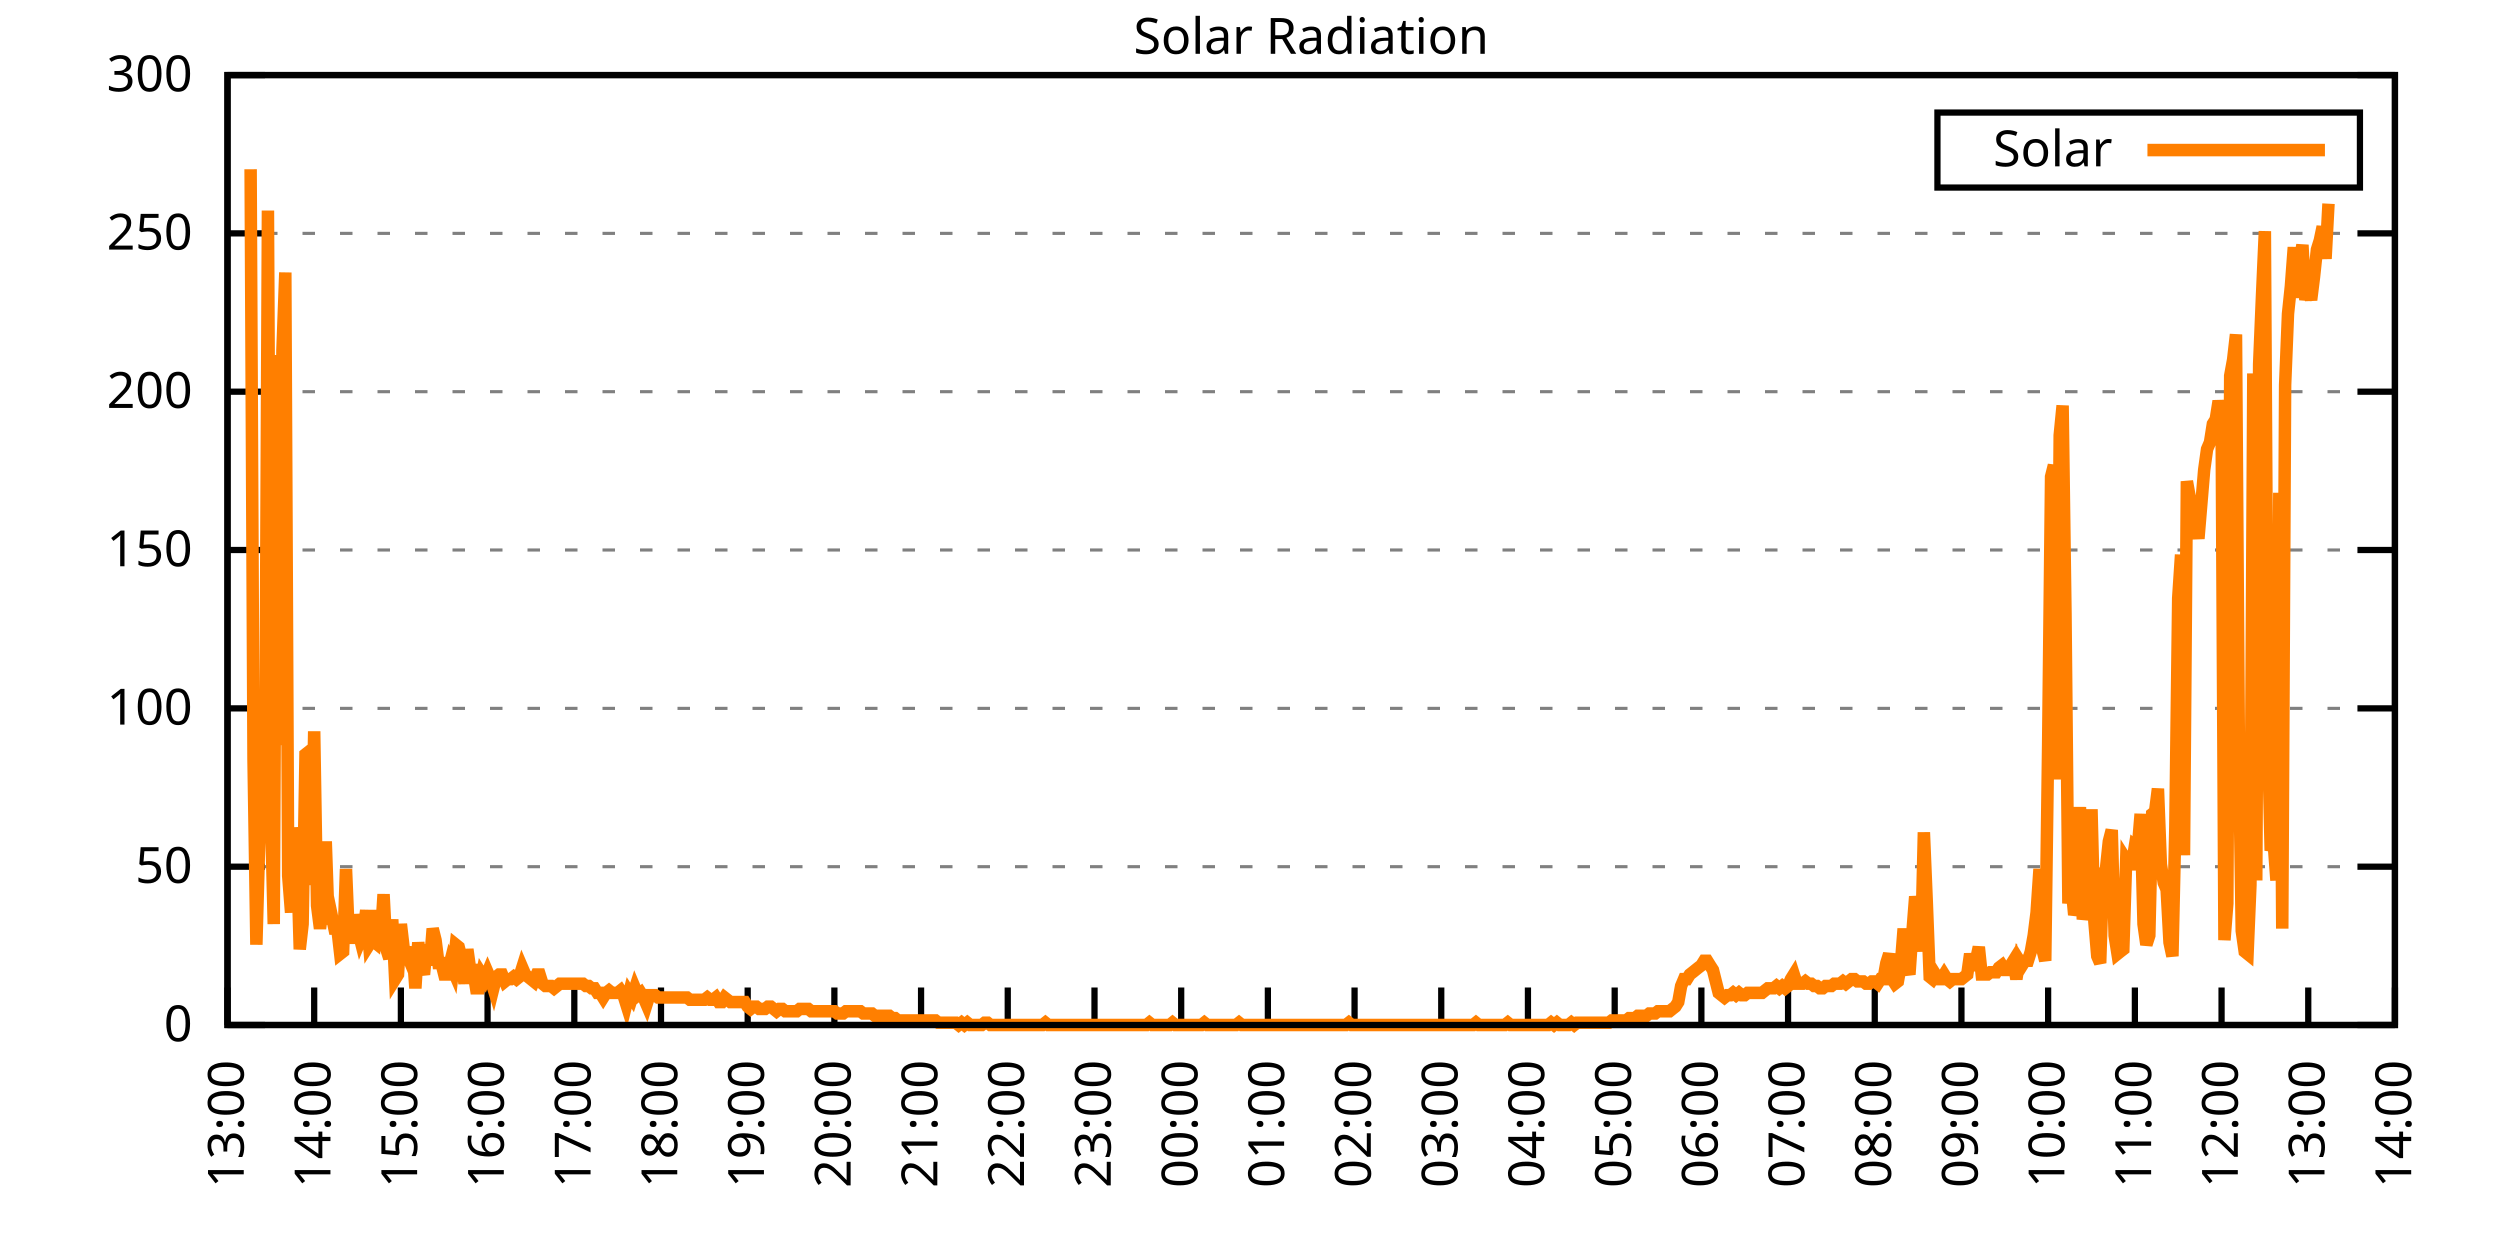
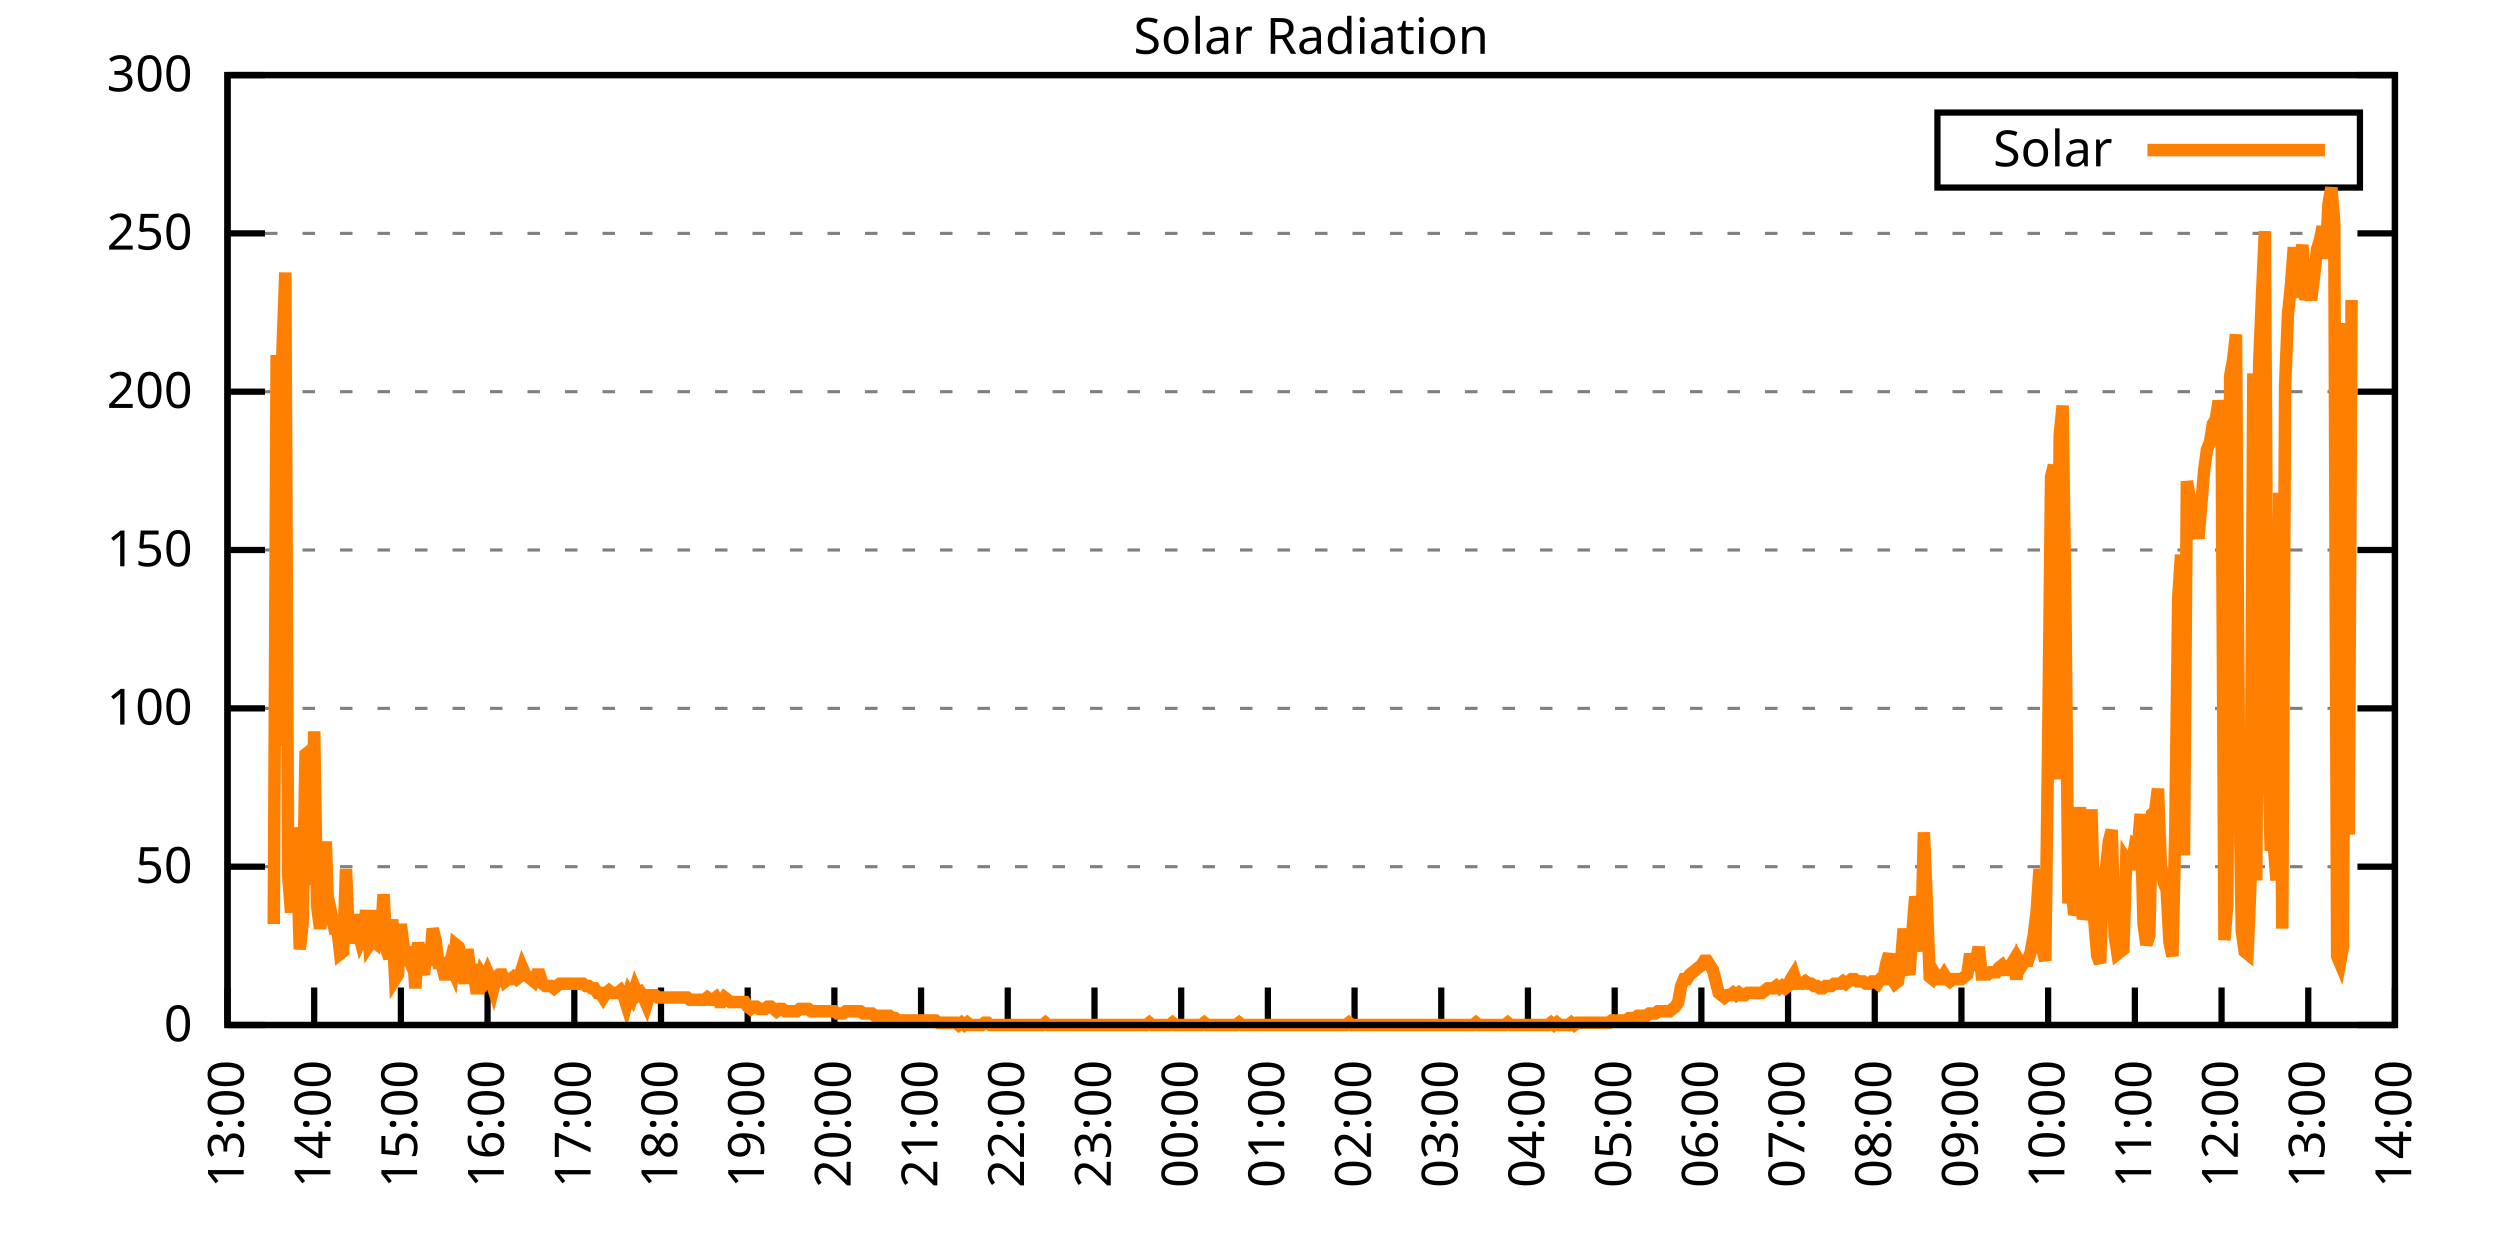
<svg xmlns="http://www.w3.org/2000/svg" xmlns:xlink="http://www.w3.org/1999/xlink" width="400" height="200" viewBox="0 0 400 200">
  <g id="gnuplot_canvas">
    <rect x="0" y="0" width="400" height="200" fill="none" />
    <defs>
      <circle id="gpDot" r="0.5" stroke-width="0.5" stroke="currentColor" />
      <path id="gpPt0" stroke-width="0.333" stroke="currentColor" d="M-1,0 h2 M0,-1 v2" />
      <path id="gpPt1" stroke-width="0.333" stroke="currentColor" d="M-1,-1 L1,1 M1,-1 L-1,1" />
      <path id="gpPt2" stroke-width="0.333" stroke="currentColor" d="M-1,0 L1,0 M0,-1 L0,1 M-1,-1 L1,1 M-1,1 L1,-1" />
      <rect id="gpPt3" stroke-width="0.333" stroke="currentColor" x="-1" y="-1" width="2" height="2" />
      <rect id="gpPt4" stroke-width="0.333" stroke="currentColor" fill="currentColor" x="-1" y="-1" width="2" height="2" />
      <circle id="gpPt5" stroke-width="0.333" stroke="currentColor" cx="0" cy="0" r="1" />
      <use xlink:href="#gpPt5" id="gpPt6" fill="currentColor" stroke="none" />
      <path id="gpPt7" stroke-width="0.333" stroke="currentColor" d="M0,-1.33 L-1.33,0.67 L1.33,0.67 z" />
      <use xlink:href="#gpPt7" id="gpPt8" fill="currentColor" stroke="none" />
      <use xlink:href="#gpPt7" id="gpPt9" stroke="currentColor" transform="rotate(180)" />
      <use xlink:href="#gpPt9" id="gpPt10" fill="currentColor" stroke="none" />
      <use xlink:href="#gpPt3" id="gpPt11" stroke="currentColor" transform="rotate(45)" />
      <use xlink:href="#gpPt11" id="gpPt12" fill="currentColor" stroke="none" />
      <path id="gpPt13" stroke-width="0.333" stroke="currentColor" d="M0,1.330 L1.265,0.411 L0.782,-1.067 L-0.782,-1.076 L-1.265,0.411 z" />
      <use xlink:href="#gpPt13" id="gpPt14" fill="currentColor" stroke="none" />
      <filter id="textbox" filterUnits="objectBoundingBox" x="0" y="0" height="1" width="1">
        <feFlood flood-color="white" flood-opacity="1" result="bgnd" />
        <feComposite in="SourceGraphic" in2="bgnd" operator="atop" />
      </filter>
      <filter id="greybox" filterUnits="objectBoundingBox" x="0" y="0" height="1" width="1">
        <feFlood flood-color="lightgrey" flood-opacity="1" result="grey" />
        <feComposite in="SourceGraphic" in2="grey" operator="atop" />
      </filter>
    </defs>
    <g fill="none" color="white" stroke="currentColor" stroke-width="1.00" stroke-linecap="butt" stroke-linejoin="miter">
</g>
    <g fill="none" color="black" stroke="currentColor" stroke-width="1.00" stroke-linecap="butt" stroke-linejoin="miter">
      <g stroke="none" shape-rendering="crispEdges">
        <polygon fill="rgb(255, 255, 255)" points="36.40,164.00 383.18,164.00 383.18,12.02 36.40,12.02 " />
      </g>
    </g>
    <g fill="none" color="black" stroke="currentColor" stroke-width="1.00" stroke-linecap="butt" stroke-linejoin="miter">
</g>
    <g fill="none" color="black" stroke="black" stroke-width="0.50" stroke-linecap="butt" stroke-linejoin="miter">
</g>
    <g fill="none" color="gray" stroke="currentColor" stroke-width="0.50" stroke-linecap="butt" stroke-linejoin="miter">
      <path stroke="gray" stroke-dasharray="2,4" class="gridline" d="M36.40,164.00 L383.19,164.00  " />
    </g>
    <g fill="none" color="gray" stroke="gray" stroke-width="1.00" stroke-linecap="butt" stroke-linejoin="miter">
</g>
    <g fill="none" color="black" stroke="currentColor" stroke-width="1.00" stroke-linecap="butt" stroke-linejoin="miter">
      <path stroke="black" d="M36.40,164.00 L42.40,164.00 M383.19,164.00 L377.19,164.00  " />
      <g transform="translate(30.80,166.60)" stroke="none" fill="black" font-family="Sans" font-size="8.00" text-anchor="end">
        <text>
          <tspan font-family="Sans"> 0</tspan>
        </text>
      </g>
    </g>
    <g fill="none" color="black" stroke="currentColor" stroke-width="1.00" stroke-linecap="butt" stroke-linejoin="miter">
</g>
    <g fill="none" color="black" stroke="black" stroke-width="0.50" stroke-linecap="butt" stroke-linejoin="miter">
</g>
    <g fill="none" color="gray" stroke="currentColor" stroke-width="0.50" stroke-linecap="butt" stroke-linejoin="miter">
      <path stroke="gray" stroke-dasharray="2,4" class="gridline" d="M36.40,138.67 L383.19,138.67  " />
    </g>
    <g fill="none" color="gray" stroke="gray" stroke-width="1.00" stroke-linecap="butt" stroke-linejoin="miter">
</g>
    <g fill="none" color="black" stroke="currentColor" stroke-width="1.00" stroke-linecap="butt" stroke-linejoin="miter">
      <path stroke="black" d="M36.40,138.67 L42.40,138.67 M383.19,138.67 L377.19,138.67  " />
      <g transform="translate(30.80,141.27)" stroke="none" fill="black" font-family="Sans" font-size="8.00" text-anchor="end">
        <text>
          <tspan font-family="Sans"> 50</tspan>
        </text>
      </g>
    </g>
    <g fill="none" color="black" stroke="currentColor" stroke-width="1.00" stroke-linecap="butt" stroke-linejoin="miter">
</g>
    <g fill="none" color="black" stroke="black" stroke-width="0.50" stroke-linecap="butt" stroke-linejoin="miter">
</g>
    <g fill="none" color="gray" stroke="currentColor" stroke-width="0.50" stroke-linecap="butt" stroke-linejoin="miter">
      <path stroke="gray" stroke-dasharray="2,4" class="gridline" d="M36.40,113.34 L383.19,113.34  " />
    </g>
    <g fill="none" color="gray" stroke="gray" stroke-width="1.00" stroke-linecap="butt" stroke-linejoin="miter">
</g>
    <g fill="none" color="black" stroke="currentColor" stroke-width="1.00" stroke-linecap="butt" stroke-linejoin="miter">
      <path stroke="black" d="M36.40,113.34 L42.40,113.34 M383.19,113.34 L377.19,113.34  " />
      <g transform="translate(30.80,115.94)" stroke="none" fill="black" font-family="Sans" font-size="8.00" text-anchor="end">
        <text>
          <tspan font-family="Sans"> 100</tspan>
        </text>
      </g>
    </g>
    <g fill="none" color="black" stroke="currentColor" stroke-width="1.00" stroke-linecap="butt" stroke-linejoin="miter">
</g>
    <g fill="none" color="black" stroke="black" stroke-width="0.50" stroke-linecap="butt" stroke-linejoin="miter">
</g>
    <g fill="none" color="gray" stroke="currentColor" stroke-width="0.50" stroke-linecap="butt" stroke-linejoin="miter">
      <path stroke="gray" stroke-dasharray="2,4" class="gridline" d="M36.40,88.00 L383.19,88.00  " />
    </g>
    <g fill="none" color="gray" stroke="gray" stroke-width="1.00" stroke-linecap="butt" stroke-linejoin="miter">
</g>
    <g fill="none" color="black" stroke="currentColor" stroke-width="1.00" stroke-linecap="butt" stroke-linejoin="miter">
      <path stroke="black" d="M36.40,88.00 L42.40,88.00 M383.19,88.00 L377.19,88.00  " />
      <g transform="translate(30.80,90.60)" stroke="none" fill="black" font-family="Sans" font-size="8.00" text-anchor="end">
        <text>
          <tspan font-family="Sans"> 150</tspan>
        </text>
      </g>
    </g>
    <g fill="none" color="black" stroke="currentColor" stroke-width="1.00" stroke-linecap="butt" stroke-linejoin="miter">
</g>
    <g fill="none" color="black" stroke="black" stroke-width="0.50" stroke-linecap="butt" stroke-linejoin="miter">
</g>
    <g fill="none" color="gray" stroke="currentColor" stroke-width="0.50" stroke-linecap="butt" stroke-linejoin="miter">
      <path stroke="gray" stroke-dasharray="2,4" class="gridline" d="M36.40,62.67 L383.19,62.67  " />
    </g>
    <g fill="none" color="gray" stroke="gray" stroke-width="1.00" stroke-linecap="butt" stroke-linejoin="miter">
</g>
    <g fill="none" color="black" stroke="currentColor" stroke-width="1.00" stroke-linecap="butt" stroke-linejoin="miter">
      <path stroke="black" d="M36.40,62.67 L42.40,62.67 M383.19,62.67 L377.19,62.67  " />
      <g transform="translate(30.80,65.27)" stroke="none" fill="black" font-family="Sans" font-size="8.00" text-anchor="end">
        <text>
          <tspan font-family="Sans"> 200</tspan>
        </text>
      </g>
    </g>
    <g fill="none" color="black" stroke="currentColor" stroke-width="1.00" stroke-linecap="butt" stroke-linejoin="miter">
</g>
    <g fill="none" color="black" stroke="black" stroke-width="0.50" stroke-linecap="butt" stroke-linejoin="miter">
</g>
    <g fill="none" color="gray" stroke="currentColor" stroke-width="0.50" stroke-linecap="butt" stroke-linejoin="miter">
      <path stroke="gray" stroke-dasharray="2,4" class="gridline" d="M36.40,37.34 L383.19,37.34  " />
    </g>
    <g fill="none" color="gray" stroke="gray" stroke-width="1.00" stroke-linecap="butt" stroke-linejoin="miter">
</g>
    <g fill="none" color="black" stroke="currentColor" stroke-width="1.00" stroke-linecap="butt" stroke-linejoin="miter">
      <path stroke="black" d="M36.40,37.34 L42.40,37.34 M383.19,37.34 L377.19,37.34  " />
      <g transform="translate(30.80,39.94)" stroke="none" fill="black" font-family="Sans" font-size="8.00" text-anchor="end">
        <text>
          <tspan font-family="Sans"> 250</tspan>
        </text>
      </g>
    </g>
    <g fill="none" color="black" stroke="currentColor" stroke-width="1.00" stroke-linecap="butt" stroke-linejoin="miter">
</g>
    <g fill="none" color="black" stroke="black" stroke-width="0.50" stroke-linecap="butt" stroke-linejoin="miter">
</g>
    <g fill="none" color="gray" stroke="currentColor" stroke-width="0.50" stroke-linecap="butt" stroke-linejoin="miter">
      <path stroke="gray" stroke-dasharray="2,4" class="gridline" d="M36.40,12.01 L383.19,12.01  " />
    </g>
    <g fill="none" color="gray" stroke="gray" stroke-width="1.00" stroke-linecap="butt" stroke-linejoin="miter">
</g>
    <g fill="none" color="black" stroke="currentColor" stroke-width="1.00" stroke-linecap="butt" stroke-linejoin="miter">
      <path stroke="black" d="M36.40,12.01 L42.40,12.01 M383.19,12.01 L377.19,12.01  " />
      <g transform="translate(30.80,14.61)" stroke="none" fill="black" font-family="Sans" font-size="8.00" text-anchor="end">
        <text>
          <tspan font-family="Sans"> 300</tspan>
        </text>
      </g>
    </g>
    <g fill="none" color="black" stroke="currentColor" stroke-width="1.00" stroke-linecap="butt" stroke-linejoin="miter">
      <path stroke="black" d="M36.40,164.00 L36.40,158.00  " />
      <g transform="translate(39.00,169.60) rotate(270.00)" stroke="none" fill="black" font-family="Sans" font-size="8.00" text-anchor="end">
        <text>
          <tspan font-family="Sans">13:00</tspan>
        </text>
      </g>
    </g>
    <g fill="none" color="black" stroke="currentColor" stroke-width="1.00" stroke-linecap="butt" stroke-linejoin="miter">
      <path stroke="black" d="M50.27,164.00 L50.27,158.00  " />
      <g transform="translate(52.87,169.60) rotate(270.00)" stroke="none" fill="black" font-family="Sans" font-size="8.00" text-anchor="end">
        <text>
          <tspan font-family="Sans">14:00</tspan>
        </text>
      </g>
    </g>
    <g fill="none" color="black" stroke="currentColor" stroke-width="1.00" stroke-linecap="butt" stroke-linejoin="miter">
      <path stroke="black" d="M64.14,164.00 L64.14,158.00  " />
      <g transform="translate(66.74,169.60) rotate(270.00)" stroke="none" fill="black" font-family="Sans" font-size="8.00" text-anchor="end">
        <text>
          <tspan font-family="Sans">15:00</tspan>
        </text>
      </g>
    </g>
    <g fill="none" color="black" stroke="currentColor" stroke-width="1.00" stroke-linecap="butt" stroke-linejoin="miter">
      <path stroke="black" d="M78.01,164.00 L78.01,158.00  " />
      <g transform="translate(80.61,169.60) rotate(270.00)" stroke="none" fill="black" font-family="Sans" font-size="8.00" text-anchor="end">
        <text>
          <tspan font-family="Sans">16:00</tspan>
        </text>
      </g>
    </g>
    <g fill="none" color="black" stroke="currentColor" stroke-width="1.00" stroke-linecap="butt" stroke-linejoin="miter">
      <path stroke="black" d="M91.89,164.00 L91.89,158.00  " />
      <g transform="translate(94.49,169.60) rotate(270.00)" stroke="none" fill="black" font-family="Sans" font-size="8.00" text-anchor="end">
        <text>
          <tspan font-family="Sans">17:00</tspan>
        </text>
      </g>
    </g>
    <g fill="none" color="black" stroke="currentColor" stroke-width="1.00" stroke-linecap="butt" stroke-linejoin="miter">
      <path stroke="black" d="M105.76,164.00 L105.76,158.00  " />
      <g transform="translate(108.36,169.60) rotate(270.00)" stroke="none" fill="black" font-family="Sans" font-size="8.00" text-anchor="end">
        <text>
          <tspan font-family="Sans">18:00</tspan>
        </text>
      </g>
    </g>
    <g fill="none" color="black" stroke="currentColor" stroke-width="1.00" stroke-linecap="butt" stroke-linejoin="miter">
      <path stroke="black" d="M119.63,164.00 L119.63,158.00  " />
      <g transform="translate(122.23,169.60) rotate(270.00)" stroke="none" fill="black" font-family="Sans" font-size="8.00" text-anchor="end">
        <text>
          <tspan font-family="Sans">19:00</tspan>
        </text>
      </g>
    </g>
    <g fill="none" color="black" stroke="currentColor" stroke-width="1.00" stroke-linecap="butt" stroke-linejoin="miter">
      <path stroke="black" d="M133.50,164.00 L133.50,158.00  " />
      <g transform="translate(136.10,169.60) rotate(270.00)" stroke="none" fill="black" font-family="Sans" font-size="8.00" text-anchor="end">
        <text>
          <tspan font-family="Sans">20:00</tspan>
        </text>
      </g>
    </g>
    <g fill="none" color="black" stroke="currentColor" stroke-width="1.00" stroke-linecap="butt" stroke-linejoin="miter">
      <path stroke="black" d="M147.37,164.00 L147.37,158.00  " />
      <g transform="translate(149.97,169.60) rotate(270.00)" stroke="none" fill="black" font-family="Sans" font-size="8.00" text-anchor="end">
        <text>
          <tspan font-family="Sans">21:00</tspan>
        </text>
      </g>
    </g>
    <g fill="none" color="black" stroke="currentColor" stroke-width="1.00" stroke-linecap="butt" stroke-linejoin="miter">
      <path stroke="black" d="M161.24,164.00 L161.24,158.00  " />
      <g transform="translate(163.84,169.60) rotate(270.00)" stroke="none" fill="black" font-family="Sans" font-size="8.00" text-anchor="end">
        <text>
          <tspan font-family="Sans">22:00</tspan>
        </text>
      </g>
    </g>
    <g fill="none" color="black" stroke="currentColor" stroke-width="1.00" stroke-linecap="butt" stroke-linejoin="miter">
      <path stroke="black" d="M175.12,164.00 L175.12,158.00  " />
      <g transform="translate(177.72,169.60) rotate(270.00)" stroke="none" fill="black" font-family="Sans" font-size="8.00" text-anchor="end">
        <text>
          <tspan font-family="Sans">23:00</tspan>
        </text>
      </g>
    </g>
    <g fill="none" color="black" stroke="currentColor" stroke-width="1.00" stroke-linecap="butt" stroke-linejoin="miter">
      <path stroke="black" d="M188.99,164.00 L188.99,158.00  " />
      <g transform="translate(191.59,169.60) rotate(270.00)" stroke="none" fill="black" font-family="Sans" font-size="8.00" text-anchor="end">
        <text>
          <tspan font-family="Sans">00:00</tspan>
        </text>
      </g>
    </g>
    <g fill="none" color="black" stroke="currentColor" stroke-width="1.00" stroke-linecap="butt" stroke-linejoin="miter">
      <path stroke="black" d="M202.86,164.00 L202.86,158.00  " />
      <g transform="translate(205.46,169.60) rotate(270.00)" stroke="none" fill="black" font-family="Sans" font-size="8.00" text-anchor="end">
        <text>
          <tspan font-family="Sans">01:00</tspan>
        </text>
      </g>
    </g>
    <g fill="none" color="black" stroke="currentColor" stroke-width="1.00" stroke-linecap="butt" stroke-linejoin="miter">
      <path stroke="black" d="M216.73,164.00 L216.73,158.00  " />
      <g transform="translate(219.33,169.60) rotate(270.00)" stroke="none" fill="black" font-family="Sans" font-size="8.00" text-anchor="end">
        <text>
          <tspan font-family="Sans">02:00</tspan>
        </text>
      </g>
    </g>
    <g fill="none" color="black" stroke="currentColor" stroke-width="1.00" stroke-linecap="butt" stroke-linejoin="miter">
      <path stroke="black" d="M230.60,164.00 L230.60,158.00  " />
      <g transform="translate(233.20,169.60) rotate(270.00)" stroke="none" fill="black" font-family="Sans" font-size="8.00" text-anchor="end">
        <text>
          <tspan font-family="Sans">03:00</tspan>
        </text>
      </g>
    </g>
    <g fill="none" color="black" stroke="currentColor" stroke-width="1.00" stroke-linecap="butt" stroke-linejoin="miter">
      <path stroke="black" d="M244.47,164.00 L244.47,158.00  " />
      <g transform="translate(247.07,169.60) rotate(270.00)" stroke="none" fill="black" font-family="Sans" font-size="8.00" text-anchor="end">
        <text>
          <tspan font-family="Sans">04:00</tspan>
        </text>
      </g>
    </g>
    <g fill="none" color="black" stroke="currentColor" stroke-width="1.00" stroke-linecap="butt" stroke-linejoin="miter">
      <path stroke="black" d="M258.35,164.00 L258.35,158.00  " />
      <g transform="translate(260.95,169.60) rotate(270.00)" stroke="none" fill="black" font-family="Sans" font-size="8.00" text-anchor="end">
        <text>
          <tspan font-family="Sans">05:00</tspan>
        </text>
      </g>
    </g>
    <g fill="none" color="black" stroke="currentColor" stroke-width="1.00" stroke-linecap="butt" stroke-linejoin="miter">
      <path stroke="black" d="M272.22,164.00 L272.22,158.00  " />
      <g transform="translate(274.82,169.60) rotate(270.00)" stroke="none" fill="black" font-family="Sans" font-size="8.00" text-anchor="end">
        <text>
          <tspan font-family="Sans">06:00</tspan>
        </text>
      </g>
    </g>
    <g fill="none" color="black" stroke="currentColor" stroke-width="1.00" stroke-linecap="butt" stroke-linejoin="miter">
      <path stroke="black" d="M286.09,164.00 L286.09,158.00  " />
      <g transform="translate(288.69,169.60) rotate(270.00)" stroke="none" fill="black" font-family="Sans" font-size="8.00" text-anchor="end">
        <text>
          <tspan font-family="Sans">07:00</tspan>
        </text>
      </g>
    </g>
    <g fill="none" color="black" stroke="currentColor" stroke-width="1.00" stroke-linecap="butt" stroke-linejoin="miter">
      <path stroke="black" d="M299.96,164.00 L299.96,158.00  " />
      <g transform="translate(302.56,169.60) rotate(270.00)" stroke="none" fill="black" font-family="Sans" font-size="8.00" text-anchor="end">
        <text>
          <tspan font-family="Sans">08:00</tspan>
        </text>
      </g>
    </g>
    <g fill="none" color="black" stroke="currentColor" stroke-width="1.00" stroke-linecap="butt" stroke-linejoin="miter">
      <path stroke="black" d="M313.83,164.00 L313.83,158.00  " />
      <g transform="translate(316.43,169.60) rotate(270.00)" stroke="none" fill="black" font-family="Sans" font-size="8.00" text-anchor="end">
        <text>
          <tspan font-family="Sans">09:00</tspan>
        </text>
      </g>
    </g>
    <g fill="none" color="black" stroke="currentColor" stroke-width="1.00" stroke-linecap="butt" stroke-linejoin="miter">
      <path stroke="black" d="M327.70,164.00 L327.70,158.00  " />
      <g transform="translate(330.30,169.60) rotate(270.00)" stroke="none" fill="black" font-family="Sans" font-size="8.00" text-anchor="end">
        <text>
          <tspan font-family="Sans">10:00</tspan>
        </text>
      </g>
    </g>
    <g fill="none" color="black" stroke="currentColor" stroke-width="1.00" stroke-linecap="butt" stroke-linejoin="miter">
      <path stroke="black" d="M341.58,164.00 L341.58,158.00  " />
      <g transform="translate(344.18,169.60) rotate(270.00)" stroke="none" fill="black" font-family="Sans" font-size="8.00" text-anchor="end">
        <text>
          <tspan font-family="Sans">11:00</tspan>
        </text>
      </g>
    </g>
    <g fill="none" color="black" stroke="currentColor" stroke-width="1.00" stroke-linecap="butt" stroke-linejoin="miter">
      <path stroke="black" d="M355.45,164.00 L355.45,158.00  " />
      <g transform="translate(358.05,169.60) rotate(270.00)" stroke="none" fill="black" font-family="Sans" font-size="8.00" text-anchor="end">
        <text>
          <tspan font-family="Sans">12:00</tspan>
        </text>
      </g>
    </g>
    <g fill="none" color="black" stroke="currentColor" stroke-width="1.00" stroke-linecap="butt" stroke-linejoin="miter">
      <path stroke="black" d="M369.32,164.00 L369.32,158.00  " />
      <g transform="translate(371.92,169.60) rotate(270.00)" stroke="none" fill="black" font-family="Sans" font-size="8.00" text-anchor="end">
        <text>
          <tspan font-family="Sans">13:00</tspan>
        </text>
      </g>
    </g>
    <g fill="none" color="black" stroke="currentColor" stroke-width="1.00" stroke-linecap="butt" stroke-linejoin="miter">
      <path stroke="black" d="M383.19,164.00 L383.19,158.00  " />
      <g transform="translate(385.79,169.60) rotate(270.00)" stroke="none" fill="black" font-family="Sans" font-size="8.00" text-anchor="end">
        <text>
          <tspan font-family="Sans">14:00</tspan>
        </text>
      </g>
    </g>
    <g fill="none" color="black" stroke="currentColor" stroke-width="1.00" stroke-linecap="butt" stroke-linejoin="miter">
</g>
    <g fill="none" color="black" stroke="currentColor" stroke-width="1.00" stroke-linecap="butt" stroke-linejoin="miter">
      <path stroke="black" d="M36.40,12.01 L36.40,164.00 L383.19,164.00 L383.19,12.01 L36.40,12.01 Z  " />
    </g>
    <g fill="none" color="black" stroke="currentColor" stroke-width="1.00" stroke-linecap="butt" stroke-linejoin="miter">
</g>
    <g fill="none" color="black" stroke="currentColor" stroke-width="1.00" stroke-linecap="butt" stroke-linejoin="miter">
      <path stroke="black" d="M309.99,30.01 L309.99,18.01 L377.59,18.01 L377.59,30.01 L309.99,30.01 Z  " />
    </g>
    <g id="Solar_Radiation_plot_1">
      <g fill="none" color="white" stroke="black" stroke-width="2.00" stroke-linecap="butt" stroke-linejoin="miter">
</g>
      <g fill="none" color="black" stroke="currentColor" stroke-width="2.00" stroke-linecap="butt" stroke-linejoin="miter">
        <g transform="translate(337.99,26.61)" stroke="none" fill="black" font-family="Sans" font-size="8.00" text-anchor="end">
          <text>
            <tspan font-family="Sans">Solar</tspan>
          </text>
        </g>
      </g>
      <g fill="none" color="black" stroke="currentColor" stroke-width="2.00" stroke-linecap="butt" stroke-linejoin="miter">
-         <path stroke="rgb(255, 127,   0)" d="M343.59,24.01 L371.99,24.01 M40.10,27.08 L40.56,121.42 L41.02,151.15 L41.49,134.27 L41.95,129.13 L42.41,130.60   L42.87,33.69 L43.34,129.49 L43.80,147.85 L44.26,56.81 L44.72,119.22 L45.19,56.08 L45.65,43.60 L46.11,140.14   L46.57,146.01 L47.03,132.43 L47.50,136.10 L47.96,151.89 L48.42,147.85 L48.88,120.69 L49.35,120.32 L49.81,141.61   L50.27,117.01 L50.73,144.91 L51.20,148.58 L51.66,144.91 L52.12,134.63 L52.58,147.85 L53.05,146.38 L53.51,148.58   L53.97,148.58 L54.43,152.62 L54.90,152.25 L55.36,139.04 L55.82,150.05 L56.28,150.05 L56.75,146.38 L57.21,148.58   L57.67,150.42 L58.13,149.32 L58.59,145.65 L59.06,151.15 L59.52,150.42 L59.98,150.79 L60.44,145.65 L60.91,150.42   L61.37,143.08 L61.83,151.89 L62.29,153.35 L62.76,147.11 L63.22,156.66 L63.68,155.92 L64.14,147.85 L64.61,151.89   L65.07,152.62 L65.53,153.72 L65.99,151.52 L66.46,158.13 L66.92,150.79 L67.38,154.46 L67.84,155.92 L68.30,151.15   L68.77,154.46 L69.23,148.58 L69.69,150.42 L70.15,154.09 L70.62,154.09 L71.08,155.92 L71.54,155.92 L72.00,154.09   L72.47,155.19 L72.93,151.15 L73.39,151.52 L73.85,153.35 L74.32,157.39 L74.78,151.89 L75.24,155.19 L75.70,155.19   L76.17,158.13 L76.63,158.13 L77.09,155.92 L77.55,156.66 L78.01,155.56 L78.48,156.66 L78.94,158.13 L79.40,156.29   L79.86,155.92 L80.33,155.92 L80.79,157.03 L81.25,156.66 L81.71,156.66 L82.18,156.29 L82.64,156.66 L83.10,156.29   L83.56,154.82 L84.03,155.92 L84.49,156.29 L84.95,156.66 L85.41,157.03 L85.88,155.92 L86.34,155.92 L86.80,157.39   L87.26,157.76 L87.72,157.76 L88.19,157.76 L88.65,158.13 L89.11,157.76 L89.57,157.39 L90.04,157.39 L90.50,157.39   L90.96,157.39 L91.42,157.39 L91.89,157.39 L92.35,157.39 L92.81,157.39 L93.27,157.39 L93.74,157.76 L94.20,157.76   L94.66,158.13 L95.12,158.13 L95.59,158.86 L96.05,158.86 L96.51,159.60 L96.97,158.86 L97.44,158.49 L97.90,158.86   L98.36,158.86 L98.82,158.86 L99.28,158.49 L99.75,159.23 L100.21,160.70 L100.67,158.86 L101.13,159.60 L101.60,158.13   L102.06,159.23 L102.52,158.86 L102.98,159.60 L103.45,160.70 L103.91,159.23 L104.37,159.23 L104.83,159.23 L105.30,159.60   L105.76,159.60 L106.22,159.60 L106.68,159.60 L107.15,159.60 L107.61,159.60 L108.07,159.60 L108.53,159.60 L108.99,159.60   L109.46,159.60 L109.92,159.60 L110.38,159.96 L110.84,159.96 L111.31,159.96 L111.77,159.96 L112.23,159.96 L112.69,159.96   L113.16,159.60 L113.62,159.96 L114.08,159.96 L114.54,159.60 L115.01,160.33 L115.47,160.33 L115.93,159.60 L116.39,159.96   L116.86,160.33 L117.32,160.33 L117.78,160.33 L118.24,160.33 L118.70,160.33 L119.17,160.33 L119.63,161.06 L120.09,161.43   L120.55,161.06 L121.02,161.06 L121.48,161.43 L121.94,161.43 L122.40,161.43 L122.87,161.06 L123.33,161.06 L123.79,161.43   L124.25,161.80 L124.72,161.43 L125.18,161.43 L125.64,161.80 L126.10,161.80 L126.57,161.80 L127.03,161.80 L127.49,161.80   L127.95,161.43 L128.41,161.43 L128.88,161.43 L129.34,161.43 L129.80,161.80 L130.26,161.80 L130.73,161.80 L131.19,161.80   L131.65,161.80 L132.11,161.80 L132.58,161.80 L133.04,161.80 L133.50,161.80 L133.96,162.16 L134.43,162.16 L134.89,162.16   L135.35,161.80 L135.81,161.80 L136.28,161.80 L136.74,161.80 L137.20,161.80 L137.66,161.80 L138.13,162.16 L138.59,162.16   L139.05,162.16 L139.51,162.16 L139.97,162.53 L140.44,162.53 L140.90,162.53 L141.36,162.53 L141.82,162.53 L142.29,162.53   L142.75,162.90 L143.21,162.90 L143.67,163.27 L144.14,163.27 L144.60,163.27 L145.06,163.27 L145.52,163.27 L145.99,163.27   L146.45,163.27 L146.91,163.27 L147.37,163.27 L147.84,163.27 L148.30,163.27 L148.76,163.27 L149.22,163.27 L149.68,163.27   L150.15,163.63 L150.61,163.63 L151.07,163.63 L151.53,163.63 L152.00,163.63 L152.46,163.63 L152.92,163.63 L153.38,164.00   L153.85,163.63 L154.31,164.00 L154.77,163.63 L155.23,164.00 L155.70,164.00 L156.16,164.00 L156.62,164.00 L157.08,164.00   L157.55,163.63 L158.01,163.63 L158.47,164.00 L158.93,164.00 L159.39,164.00 L159.86,164.00 L160.32,164.00 L160.78,164.00   L161.24,164.00 L161.71,164.00 L162.17,164.00 L162.63,164.00 L163.09,164.00 L163.56,164.00 L164.02,164.00 L164.48,164.00   L164.94,164.00 L165.41,164.00 L165.87,164.00 L166.33,164.00 L166.79,164.00 L167.26,163.63 L167.72,164.00 L168.18,164.00   L168.64,164.00 L169.10,164.00 L169.57,164.00 L170.03,164.00 L170.49,164.00 L170.95,164.00 L171.42,164.00 L171.88,164.00   L172.34,164.00 L172.80,164.00 L173.27,164.00 L173.73,164.00 L174.19,164.00 L174.65,164.00 L175.12,164.00 L175.58,164.00   L176.04,164.00 L176.50,164.00 L176.97,164.00 L177.43,164.00 L177.89,164.00 L178.35,164.00 L178.82,164.00 L179.28,164.00   L179.74,164.00 L180.20,164.00 L180.66,164.00 L181.13,164.00 L181.59,164.00 L182.05,164.00 L182.51,164.00 L182.98,164.00   L183.44,164.00 L183.90,163.63 L184.36,164.00 L184.83,164.00 L185.29,164.00 L185.75,164.00 L186.21,164.00 L186.68,164.00   L187.14,164.00 L187.60,163.63 L188.06,164.00 L188.53,164.00 L188.99,164.00 L189.45,164.00 L189.91,164.00 L190.37,164.00   L190.84,164.00 L191.30,164.00 L191.76,164.00 L192.22,164.00 L192.69,163.63 L193.15,164.00 L193.61,164.00 L194.07,164.00   L194.54,164.00 L195.00,164.00 L195.46,164.00 L195.92,164.00 L196.39,164.00 L196.85,164.00 L197.31,164.00 L197.77,164.00   L198.24,163.63 L198.70,164.00 L199.16,164.00 L199.62,164.00 L200.08,164.00 L200.55,164.00 L201.01,164.00 L201.47,164.00   L201.93,164.00 L202.40,164.00 L202.86,164.00 L203.32,164.00 L203.78,164.00 L204.25,164.00 L204.71,164.00 L205.17,164.00   L205.63,164.00 L206.10,164.00 L206.56,164.00 L207.02,164.00 L207.48,164.00 L207.95,164.00 L208.41,164.00 L208.87,164.00   L209.33,164.00 L209.80,164.00 L210.26,164.00 L210.72,164.00 L211.18,164.00 L211.64,164.00 L212.11,164.00 L212.57,164.00   L213.03,164.00 L213.49,164.00 L213.96,164.00 L214.42,164.00 L214.88,164.00 L215.34,164.00 L215.81,163.63 L216.27,164.00   L216.73,164.00 L217.19,164.00 L217.66,164.00 L218.12,164.00 L218.58,164.00 L219.04,164.00 L219.51,164.00 L219.97,164.00   L220.43,164.00 L220.89,164.00 L221.35,164.00 L221.82,164.00 L222.28,164.00 L222.74,164.00 L223.20,164.00 L223.67,164.00   L224.13,164.00 L224.59,164.00 L225.05,164.00 L225.52,164.00 L225.98,164.00 L226.44,164.00 L226.90,164.00 L227.37,164.00   L227.83,164.00 L228.29,164.00 L228.75,164.00 L229.22,164.00 L229.68,164.00 L230.14,164.00 L230.60,164.00 L231.06,164.00   L231.53,164.00 L231.99,164.00 L232.45,164.00 L232.91,164.00 L233.38,164.00 L233.84,164.00 L234.30,164.00 L234.76,164.00   L235.23,164.00 L235.69,164.00 L236.15,163.63 L236.61,164.00 L237.08,164.00 L237.54,164.00 L238.00,164.00 L238.46,164.00   L238.93,164.00 L239.39,164.00 L239.85,164.00 L240.31,164.00 L240.77,164.00 L241.24,163.63 L241.70,164.00 L242.16,164.00   L242.62,164.00 L243.09,164.00 L243.55,164.00 L244.01,164.00 L244.47,164.00 L244.94,164.00 L245.40,164.00 L245.86,164.00   L246.32,164.00 L246.79,164.00 L247.25,164.00 L247.71,164.00 L248.17,163.63 L248.64,164.00 L249.10,163.63 L249.56,164.00   L250.02,164.00 L250.49,164.00 L250.95,164.00 L251.41,163.63 L251.87,164.00 L252.33,163.63 L252.80,163.63 L253.26,163.63   L253.72,163.63 L254.18,163.63 L254.65,163.63 L255.11,163.63 L255.57,163.63 L256.03,163.63 L256.50,163.63 L256.96,163.63   L257.42,163.63 L257.88,163.27 L258.35,163.27 L258.81,163.27 L259.27,163.27 L259.73,163.27 L260.20,163.27 L260.66,162.90   L261.12,162.90 L261.58,162.90 L262.04,162.53 L262.51,162.53 L262.97,162.53 L263.43,162.53 L263.89,162.16 L264.36,162.16   L264.82,162.16 L265.28,161.80 L265.74,161.80 L266.21,161.80 L266.67,161.80 L267.13,161.80 L267.59,161.43 L268.06,161.06   L268.52,160.33 L268.98,157.76 L269.44,156.66 L269.91,156.66 L270.37,155.92 L270.83,155.56 L271.29,155.19 L271.75,154.82   L272.22,154.46 L272.68,153.72 L273.14,153.72 L273.60,154.46 L274.07,155.19 L274.53,157.03 L274.99,158.86 L275.45,159.23   L275.92,159.60 L276.38,159.23 L276.84,159.23 L277.30,158.86 L277.77,159.23 L278.23,158.86 L278.69,159.23 L279.15,159.23   L279.62,158.86 L280.08,158.86 L280.54,158.86 L281.00,158.86 L281.46,158.86 L281.93,158.86 L282.39,158.49 L282.85,158.13   L283.31,158.13 L283.78,158.13 L284.24,157.76 L284.70,158.13 L285.16,157.76 L285.63,158.13 L286.09,157.76 L286.55,156.66   L287.01,155.92 L287.48,157.39 L287.94,157.39 L288.40,157.39 L288.86,157.03 L289.33,157.39 L289.79,157.39 L290.25,157.76   L290.71,157.76 L291.18,158.13 L291.64,158.13 L292.10,157.76 L292.56,157.76 L293.02,157.76 L293.49,157.39 L293.95,157.39   L294.41,157.39 L294.87,157.03 L295.34,157.39 L295.80,157.03 L296.26,156.66 L296.72,156.66 L297.19,157.03 L297.65,157.03   L298.11,157.03 L298.57,157.39 L299.04,157.39 L299.50,157.03 L299.96,157.03 L300.42,157.39 L300.89,156.66 L301.35,156.66   L301.81,154.09 L302.27,152.62 L302.73,156.66 L303.20,157.39 L303.66,157.03 L304.12,154.46 L304.58,148.58 L305.05,154.46   L305.51,155.92 L305.97,149.32 L306.43,143.44 L306.90,146.38 L307.36,152.25 L307.82,133.17 L308.28,144.18 L308.75,156.29   L309.21,156.66 L309.67,155.92 L310.13,156.66 L310.60,156.66 L311.06,155.92 L311.52,156.66 L311.98,157.03 L312.44,156.66   L312.91,156.66 L313.37,156.66 L313.83,156.66 L314.29,156.29 L314.76,155.92 L315.22,152.62 L315.68,155.19 L316.14,153.72   L316.61,151.52 L317.07,155.92 L317.53,155.92 L317.99,155.92 L318.46,155.56 L318.92,155.56 L319.38,155.56 L319.84,154.82   L320.31,154.46 L320.77,155.19 L321.23,155.19 L321.69,154.46 L322.15,153.72 L322.62,156.66 L323.08,153.72 L323.54,154.46   L324.00,153.72 L324.47,153.72 L324.93,152.25 L325.39,149.68 L325.85,146.01 L326.32,139.04 L326.78,151.89 L327.24,153.72   L327.70,119.22 L328.17,76.27 L328.63,74.43 L329.09,124.72 L329.55,69.66 L330.02,64.89 L330.48,98.29 L330.94,144.55   L331.40,141.24 L331.87,146.38 L332.33,144.91 L332.79,129.13 L333.25,147.11 L333.71,144.91 L334.18,142.71 L334.64,129.49   L335.10,147.48 L335.56,152.99 L336.03,154.09 L336.49,139.77 L336.95,139.04 L337.41,134.63 L337.88,132.80 L338.34,149.68   L338.80,152.62 L339.26,152.25 L339.73,151.89 L340.19,137.57 L340.65,138.30 L341.11,138.30 L341.58,135.37 L342.04,135.74   L342.50,130.23 L342.96,147.85 L343.42,151.15 L343.89,149.68 L344.35,130.23 L344.81,129.86 L345.27,126.19 L345.74,138.30   L346.20,141.24 L346.66,142.34 L347.12,150.79 L347.59,152.99 L348.05,132.43 L348.51,95.72 L348.97,88.75 L349.44,136.84   L349.90,77.00 L350.36,79.57 L350.82,80.31 L351.29,83.24 L351.75,86.18 L352.21,80.67 L352.67,75.17 L353.13,71.86   L353.60,70.76 L354.06,67.83 L354.52,67.09 L354.98,64.16 L355.45,66.36 L355.91,150.42 L356.37,144.55 L356.83,60.12   L357.30,57.55 L357.76,53.51 L358.22,119.22 L358.68,148.95 L359.15,152.25 L359.61,152.62 L360.07,141.61 L360.53,59.75   L361.00,140.87 L361.46,58.28 L361.92,47.27 L362.38,36.99 L362.84,116.28 L363.31,136.10 L363.77,134.63 L364.23,140.87   L364.69,78.84 L365.16,148.58 L365.62,61.59 L366.08,50.21 L366.54,45.80 L367.01,39.56 L367.47,47.64 L367.93,41.76   L368.39,39.19 L368.86,48.00 L369.32,45.80 L369.78,48.00 L370.24,44.33 L370.71,39.93 L371.17,38.46 L371.63,36.26   L372.09,41.40 L372.56,32.59  " />
+         <path stroke="rgb(255, 127,   0)" d="M343.59,24.01 L371.99,24.01 M43.80,147.85 L44.26,56.81 L44.72,119.22 L45.19,56.08 L45.65,43.60 L46.11,140.14   L46.57,146.01 L47.03,132.43 L47.50,136.10 L47.96,151.89 L48.42,147.85 L48.88,120.69 L49.35,120.32 L49.81,141.61   L50.27,117.01 L50.73,144.91 L51.20,148.58 L51.66,144.91 L52.12,134.63 L52.58,147.85 L53.05,146.38 L53.51,148.58   L53.97,148.58 L54.43,152.62 L54.90,152.25 L55.36,139.04 L55.82,150.05 L56.28,150.05 L56.75,146.38 L57.21,148.58   L57.67,150.42 L58.13,149.32 L58.59,145.65 L59.06,151.15 L59.52,150.42 L59.98,150.79 L60.44,145.65 L60.91,150.42   L61.37,143.08 L61.83,151.89 L62.29,153.35 L62.76,147.11 L63.22,156.66 L63.68,155.92 L64.14,147.85 L64.61,151.89   L65.07,152.62 L65.53,153.72 L65.99,151.52 L66.46,158.13 L66.92,150.79 L67.38,154.46 L67.84,155.92 L68.30,151.15   L68.77,154.46 L69.23,148.58 L69.69,150.42 L70.15,154.09 L70.62,154.09 L71.08,155.92 L71.54,155.92 L72.00,154.09   L72.47,155.19 L72.93,151.15 L73.39,151.52 L73.85,153.35 L74.32,157.39 L74.78,151.89 L75.24,155.19 L75.70,155.19   L76.17,158.13 L76.63,158.13 L77.09,155.92 L77.55,156.66 L78.01,155.56 L78.48,156.66 L78.94,158.13 L79.40,156.29   L79.86,155.92 L80.33,155.92 L80.79,157.03 L81.25,156.66 L81.71,156.66 L82.18,156.29 L82.64,156.66 L83.10,156.29   L83.56,154.82 L84.03,155.92 L84.49,156.29 L84.95,156.66 L85.41,157.03 L85.88,155.92 L86.34,155.92 L86.80,157.39   L87.26,157.76 L87.72,157.76 L88.19,157.76 L88.65,158.13 L89.11,157.76 L89.57,157.39 L90.04,157.39 L90.50,157.39   L90.96,157.39 L91.42,157.39 L91.89,157.39 L92.35,157.39 L92.81,157.39 L93.27,157.39 L93.74,157.76 L94.20,157.76   L94.66,158.13 L95.12,158.13 L95.59,158.86 L96.05,158.86 L96.51,159.60 L96.97,158.86 L97.44,158.49 L97.90,158.86   L98.36,158.86 L98.82,158.86 L99.28,158.49 L99.75,159.23 L100.21,160.70 L100.67,158.86 L101.13,159.60 L101.60,158.13   L102.06,159.23 L102.52,158.86 L102.98,159.60 L103.45,160.70 L103.91,159.23 L104.37,159.23 L104.83,159.23 L105.30,159.60   L105.76,159.60 L106.22,159.60 L106.68,159.60 L107.15,159.60 L107.61,159.60 L108.07,159.60 L108.53,159.60 L108.99,159.60   L109.46,159.60 L109.92,159.60 L110.38,159.96 L110.84,159.96 L111.31,159.96 L111.77,159.96 L112.23,159.96 L112.69,159.96   L113.16,159.60 L113.62,159.96 L114.08,159.96 L114.54,159.60 L115.01,160.33 L115.47,160.33 L115.93,159.60 L116.39,159.96   L116.86,160.33 L117.32,160.33 L117.78,160.33 L118.24,160.33 L118.70,160.33 L119.17,160.33 L119.63,161.06 L120.09,161.43   L120.55,161.06 L121.02,161.06 L121.48,161.43 L121.94,161.43 L122.40,161.43 L122.87,161.06 L123.33,161.06 L123.79,161.43   L124.25,161.80 L124.72,161.43 L125.18,161.43 L125.64,161.80 L126.10,161.80 L126.57,161.80 L127.03,161.80 L127.49,161.80   L127.95,161.43 L128.41,161.43 L128.88,161.43 L129.34,161.43 L129.80,161.80 L130.26,161.80 L130.73,161.80 L131.19,161.80   L131.65,161.80 L132.11,161.80 L132.58,161.80 L133.04,161.80 L133.50,161.80 L133.96,162.16 L134.43,162.16 L134.89,162.16   L135.35,161.80 L135.81,161.80 L136.28,161.80 L136.74,161.80 L137.20,161.80 L137.66,161.80 L138.13,162.16 L138.59,162.16   L139.05,162.16 L139.51,162.16 L139.97,162.53 L140.44,162.53 L140.90,162.53 L141.36,162.53 L141.82,162.53 L142.29,162.53   L142.75,162.90 L143.21,162.90 L143.67,163.27 L144.14,163.27 L144.60,163.27 L145.06,163.27 L145.52,163.27 L145.99,163.27   L146.45,163.27 L146.91,163.27 L147.37,163.27 L147.84,163.27 L148.30,163.27 L148.76,163.27 L149.22,163.27 L149.68,163.27   L150.15,163.63 L150.61,163.63 L151.07,163.63 L151.53,163.63 L152.00,163.63 L152.46,163.63 L152.92,163.63 L153.38,164.00   L153.85,163.63 L154.31,164.00 L154.77,163.63 L155.23,164.00 L155.70,164.00 L156.16,164.00 L156.62,164.00 L157.08,164.00   L157.55,163.63 L158.01,163.63 L158.47,164.00 L158.93,164.00 L159.39,164.00 L159.86,164.00 L160.32,164.00 L160.78,164.00   L161.24,164.00 L161.71,164.00 L162.17,164.00 L162.63,164.00 L163.09,164.00 L163.56,164.00 L164.02,164.00 L164.48,164.00   L164.94,164.00 L165.41,164.00 L165.87,164.00 L166.33,164.00 L166.79,164.00 L167.26,163.63 L167.72,164.00 L168.18,164.00   L168.64,164.00 L169.10,164.00 L169.57,164.00 L170.03,164.00 L170.49,164.00 L170.95,164.00 L171.42,164.00 L171.88,164.00   L172.34,164.00 L172.80,164.00 L173.27,164.00 L173.73,164.00 L174.19,164.00 L174.65,164.00 L175.12,164.00 L175.58,164.00   L176.04,164.00 L176.50,164.00 L176.97,164.00 L177.43,164.00 L177.89,164.00 L178.35,164.00 L178.82,164.00 L179.28,164.00   L179.74,164.00 L180.20,164.00 L180.66,164.00 L181.13,164.00 L181.59,164.00 L182.05,164.00 L182.51,164.00 L182.98,164.00   L183.44,164.00 L183.90,163.63 L184.36,164.00 L184.83,164.00 L185.29,164.00 L185.75,164.00 L186.21,164.00 L186.68,164.00   L187.14,164.00 L187.60,163.63 L188.06,164.00 L188.53,164.00 L188.99,164.00 L189.45,164.00 L189.91,164.00 L190.37,164.00   L190.84,164.00 L191.30,164.00 L191.76,164.00 L192.22,164.00 L192.69,163.63 L193.15,164.00 L193.61,164.00 L194.07,164.00   L194.54,164.00 L195.00,164.00 L195.46,164.00 L195.92,164.00 L196.39,164.00 L196.85,164.00 L197.31,164.00 L197.77,164.00   L198.24,163.63 L198.70,164.00 L199.16,164.00 L199.62,164.00 L200.08,164.00 L200.55,164.00 L201.01,164.00 L201.47,164.00   L201.93,164.00 L202.40,164.00 L202.86,164.00 L203.32,164.00 L203.78,164.00 L204.25,164.00 L204.71,164.00 L205.17,164.00   L205.63,164.00 L206.10,164.00 L206.56,164.00 L207.02,164.00 L207.48,164.00 L207.95,164.00 L208.41,164.00 L208.87,164.00   L209.33,164.00 L209.80,164.00 L210.26,164.00 L210.72,164.00 L211.18,164.00 L211.64,164.00 L212.11,164.00 L212.57,164.00   L213.03,164.00 L213.49,164.00 L213.96,164.00 L214.42,164.00 L214.88,164.00 L215.34,164.00 L215.81,163.63 L216.27,164.00   L216.73,164.00 L217.19,164.00 L217.66,164.00 L218.12,164.00 L218.58,164.00 L219.04,164.00 L219.51,164.00 L219.97,164.00   L220.43,164.00 L220.89,164.00 L221.35,164.00 L221.82,164.00 L222.28,164.00 L222.74,164.00 L223.20,164.00 L223.67,164.00   L224.13,164.00 L224.59,164.00 L225.05,164.00 L225.52,164.00 L225.98,164.00 L226.44,164.00 L226.90,164.00 L227.37,164.00   L227.83,164.00 L228.29,164.00 L228.75,164.00 L229.22,164.00 L229.68,164.00 L230.14,164.00 L230.60,164.00 L231.06,164.00   L231.53,164.00 L231.99,164.00 L232.45,164.00 L232.91,164.00 L233.38,164.00 L233.84,164.00 L234.30,164.00 L234.76,164.00   L235.23,164.00 L235.69,164.00 L236.15,163.63 L236.61,164.00 L237.08,164.00 L237.54,164.00 L238.00,164.00 L238.46,164.00   L238.93,164.00 L239.39,164.00 L239.85,164.00 L240.31,164.00 L240.77,164.00 L241.24,163.63 L241.70,164.00 L242.16,164.00   L242.62,164.00 L243.09,164.00 L243.55,164.00 L244.01,164.00 L244.47,164.00 L244.94,164.00 L245.40,164.00 L245.86,164.00   L246.32,164.00 L246.79,164.00 L247.25,164.00 L247.71,164.00 L248.17,163.63 L248.64,164.00 L249.10,163.63 L249.56,164.00   L250.02,164.00 L250.49,164.00 L250.95,164.00 L251.41,163.63 L251.87,164.00 L252.33,163.63 L252.80,163.63 L253.26,163.63   L253.72,163.63 L254.18,163.63 L254.65,163.63 L255.11,163.63 L255.57,163.63 L256.03,163.63 L256.50,163.63 L256.96,163.63   L257.42,163.63 L257.88,163.27 L258.35,163.27 L258.81,163.27 L259.27,163.27 L259.73,163.27 L260.20,163.27 L260.66,162.90   L261.12,162.90 L261.58,162.90 L262.04,162.53 L262.51,162.53 L262.97,162.53 L263.43,162.53 L263.89,162.16 L264.36,162.16   L264.82,162.16 L265.28,161.80 L265.74,161.80 L266.21,161.80 L266.67,161.80 L267.13,161.80 L267.59,161.43 L268.06,161.06   L268.52,160.33 L268.98,157.76 L269.44,156.66 L269.91,156.66 L270.37,155.92 L270.83,155.56 L271.29,155.19 L271.75,154.82   L272.22,154.46 L272.68,153.72 L273.14,153.72 L273.60,154.46 L274.07,155.19 L274.53,157.03 L274.99,158.86 L275.45,159.23   L275.92,159.60 L276.38,159.23 L276.84,159.23 L277.30,158.86 L277.77,159.23 L278.23,158.86 L278.69,159.23 L279.15,159.23   L279.62,158.86 L280.08,158.86 L280.54,158.86 L281.00,158.86 L281.46,158.86 L281.93,158.86 L282.39,158.49 L282.85,158.13   L283.31,158.13 L283.78,158.13 L284.24,157.76 L284.70,158.13 L285.16,157.76 L285.63,158.13 L286.09,157.76 L286.55,156.66   L287.01,155.92 L287.48,157.39 L287.94,157.39 L288.40,157.39 L288.86,157.03 L289.33,157.39 L289.79,157.39 L290.25,157.76   L290.71,157.76 L291.18,158.13 L291.64,158.13 L292.10,157.76 L292.56,157.76 L293.02,157.76 L293.49,157.39 L293.95,157.39   L294.41,157.39 L294.87,157.03 L295.34,157.39 L295.80,157.03 L296.26,156.66 L296.72,156.66 L297.19,157.03 L297.65,157.03   L298.11,157.03 L298.57,157.39 L299.04,157.39 L299.50,157.03 L299.96,157.03 L300.42,157.39 L300.89,156.66 L301.35,156.66   L301.81,154.09 L302.27,152.62 L302.73,156.66 L303.20,157.39 L303.66,157.03 L304.12,154.46 L304.58,148.58 L305.05,154.46   L305.51,155.92 L305.97,149.32 L306.43,143.44 L306.90,146.38 L307.36,152.25 L307.82,133.17 L308.28,144.18 L308.75,156.29   L309.21,156.66 L309.67,155.92 L310.13,156.66 L310.60,156.66 L311.06,155.92 L311.52,156.66 L311.98,157.03 L312.44,156.66   L312.91,156.66 L313.37,156.66 L313.83,156.66 L314.29,156.29 L314.76,155.92 L315.22,152.62 L315.68,155.19 L316.14,153.72   L316.61,151.52 L317.07,155.92 L317.53,155.92 L317.99,155.92 L318.46,155.56 L318.92,155.56 L319.38,155.56 L319.84,154.82   L320.31,154.46 L320.77,155.19 L321.23,155.19 L321.69,154.46 L322.15,153.72 L322.62,156.66 L323.08,153.72 L323.54,154.46   L324.00,153.72 L324.47,153.72 L324.93,152.25 L325.39,149.68 L325.85,146.01 L326.32,139.04 L326.78,151.89 L327.24,153.72   L327.70,119.22 L328.17,76.27 L328.63,74.43 L329.09,124.72 L329.55,69.66 L330.02,64.89 L330.48,98.29 L330.94,144.55   L331.40,141.24 L331.87,146.38 L332.33,144.91 L332.79,129.13 L333.25,147.11 L333.71,144.91 L334.18,142.71 L334.64,129.49   L335.10,147.48 L335.56,152.99 L336.03,154.09 L336.49,139.77 L336.95,139.04 L337.41,134.63 L337.88,132.80 L338.34,149.68   L338.80,152.62 L339.26,152.25 L339.73,151.89 L340.19,137.57 L340.65,138.30 L341.11,138.30 L341.58,135.37 L342.04,135.74   L342.50,130.23 L342.96,147.85 L343.42,151.15 L343.89,149.68 L344.35,130.23 L344.81,129.86 L345.27,126.19 L345.74,138.30   L346.20,141.24 L346.66,142.34 L347.12,150.79 L347.59,152.99 L348.05,132.43 L348.51,95.72 L348.97,88.75 L349.44,136.84   L349.90,77.00 L350.36,79.57 L350.82,80.31 L351.29,83.24 L351.75,86.18 L352.21,80.67 L352.67,75.17 L353.13,71.86   L353.60,70.76 L354.06,67.83 L354.52,67.09 L354.98,64.16 L355.45,66.36 L355.91,150.42 L356.37,144.55 L356.83,60.12   L357.30,57.55 L357.76,53.51 L358.22,119.22 L358.68,148.95 L359.15,152.25 L359.61,152.62 L360.07,141.61 L360.53,59.75   L361.00,140.87 L361.46,58.28 L361.92,47.27 L362.38,36.99 L362.84,116.28 L363.31,136.10 L363.77,134.63 L364.23,140.87   L364.69,78.84 L365.16,148.58 L365.62,61.59 L366.08,50.21 L366.54,45.80 L367.01,39.56 L367.47,47.64 L367.93,41.76   L368.39,39.19 L368.86,48.00 L369.32,45.80 L369.78,48.00 L370.24,44.33 L370.71,39.93 L371.17,38.46 L371.63,36.26   L372.09,41.40 L372.56,32.59 L373.02,30.02 L373.48,35.52 L373.94,152.99 L374.40,154.09 L374.87,151.52 L375.33,51.68   L375.79,133.53 L376.25,48.00  " />
      </g>
    </g>
    <g fill="none" color="black" stroke="currentColor" stroke-width="2.00" stroke-linecap="butt" stroke-linejoin="miter">
</g>
    <g fill="none" color="black" stroke="black" stroke-width="1.00" stroke-linecap="butt" stroke-linejoin="miter">
</g>
    <g fill="none" color="black" stroke="currentColor" stroke-width="1.00" stroke-linecap="butt" stroke-linejoin="miter">
      <path stroke="black" d="M36.40,12.01 L36.40,164.00 L383.19,164.00 L383.19,12.01 L36.40,12.01 Z  " />
      <g transform="translate(6.80,88.01) rotate(270.00)" stroke="none" fill="black" font-family="Sans" font-size="8.00" text-anchor="middle">
        <text />
      </g>
    </g>
    <g fill="none" color="black" stroke="currentColor" stroke-width="1.00" stroke-linecap="butt" stroke-linejoin="miter">
</g>
    <g fill="none" color="black" stroke="currentColor" stroke-width="1.00" stroke-linecap="butt" stroke-linejoin="miter">
      <g transform="translate(209.79,8.61)" stroke="none" fill="black" font-family="Sans" font-size="8.00" text-anchor="middle">
        <text>
          <tspan font-family="Sans">Solar Radiation</tspan>
        </text>
      </g>
    </g>
    <g fill="none" color="black" stroke="currentColor" stroke-width="1.00" stroke-linecap="butt" stroke-linejoin="miter">
</g>
  </g>
</svg>
